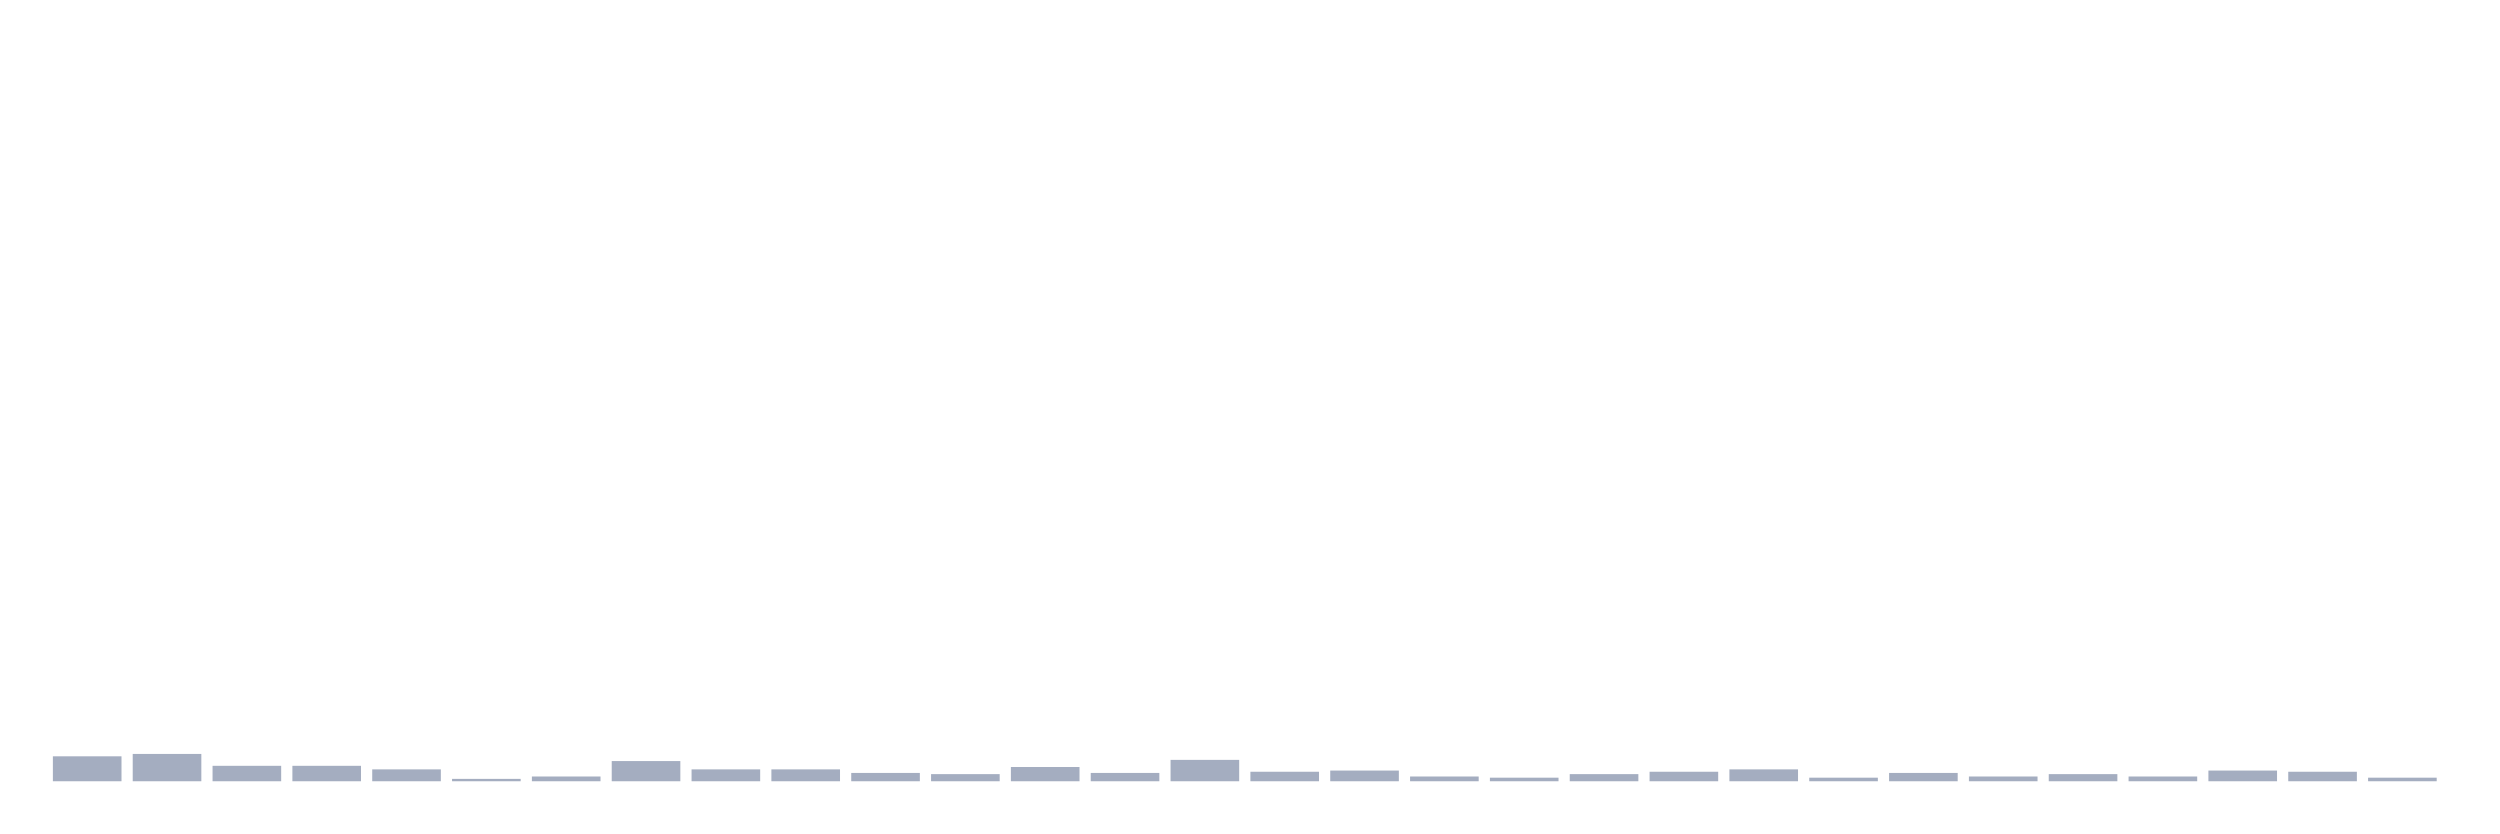
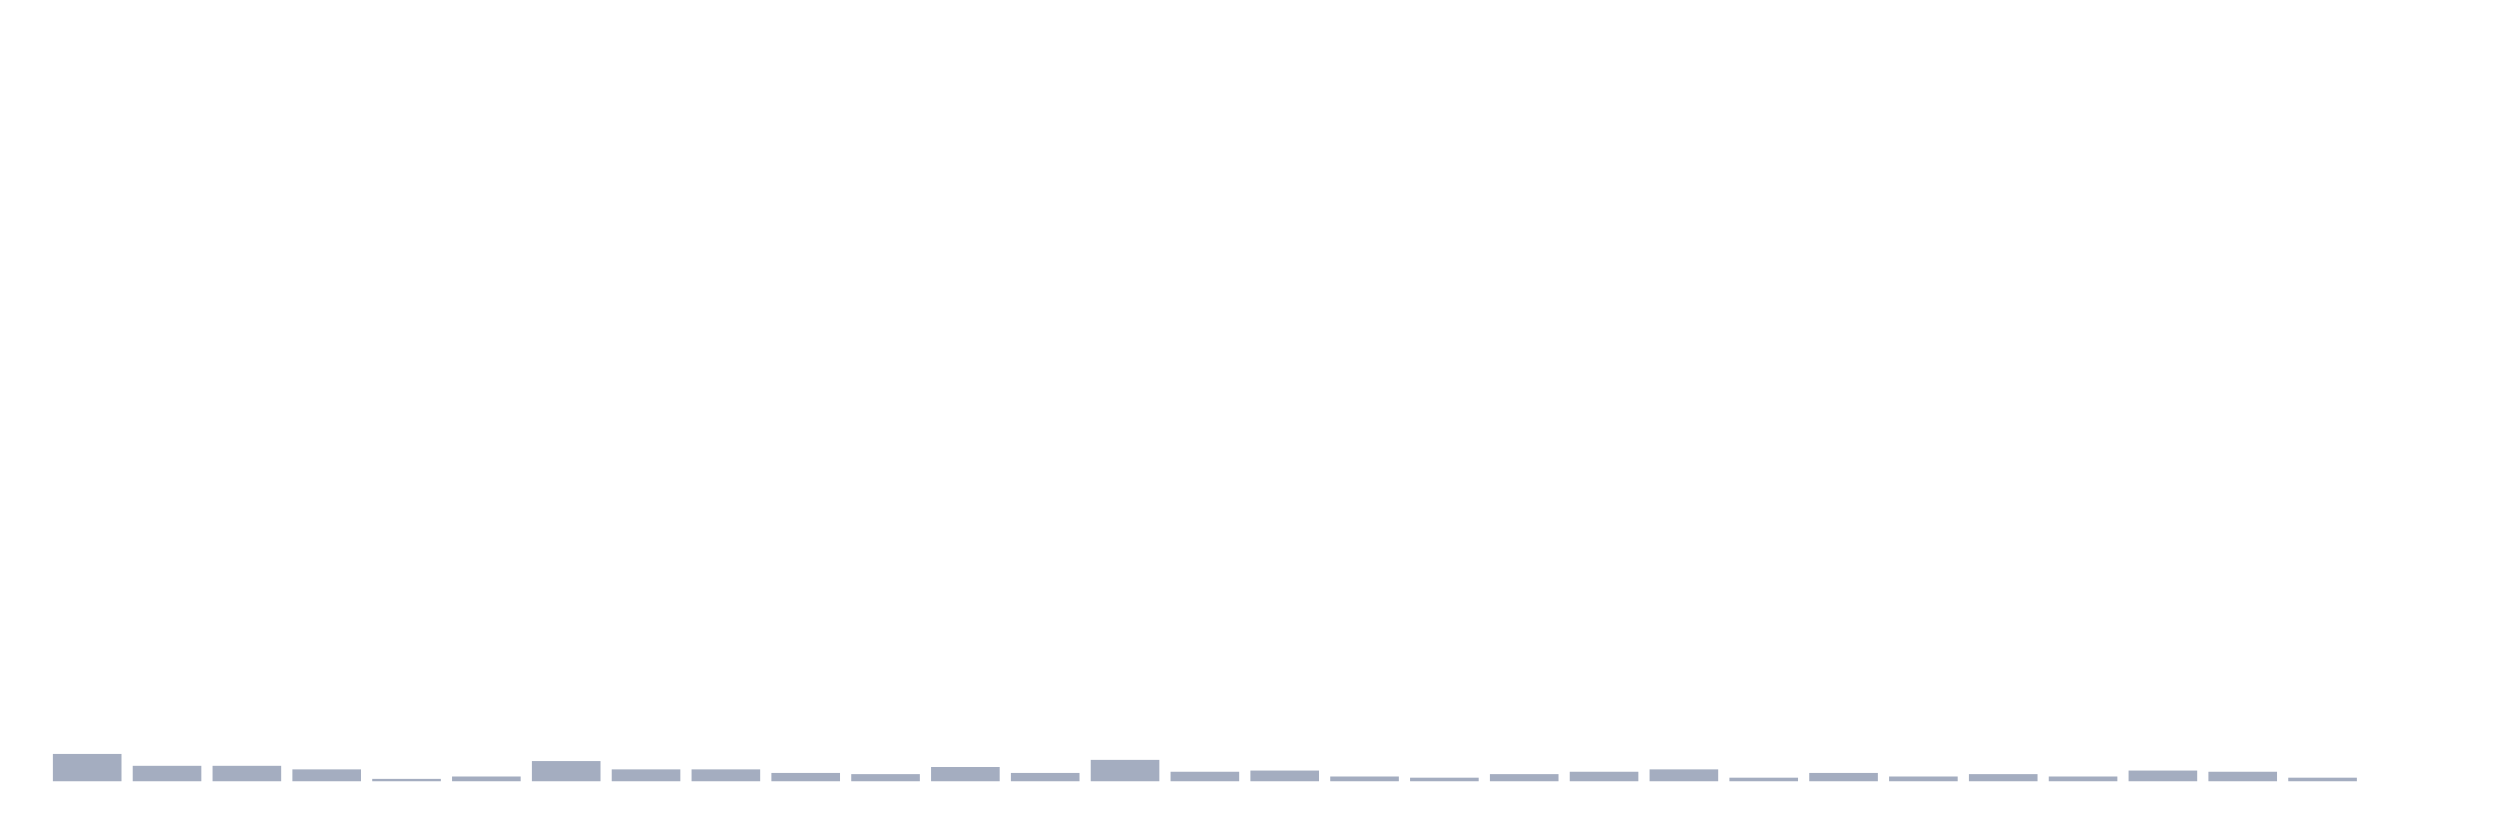
<svg xmlns="http://www.w3.org/2000/svg" viewBox="0 0 480 160">
  <g transform="translate(10,10)">
-     <rect class="bar" x="0.153" width="13.175" y="135.212" height="4.788" fill="rgb(164,173,192)" />
-     <rect class="bar" x="15.482" width="13.175" y="134.756" height="5.244" fill="rgb(164,173,192)" />
+     <rect class="bar" x="0.153" width="13.175" y="134.756" height="5.244" fill="rgb(164,173,192)" />
+     <rect class="bar" x="15.482" width="13.175" y="137.036" height="2.964" fill="rgb(164,173,192)" />
    <rect class="bar" x="30.81" width="13.175" y="137.036" height="2.964" fill="rgb(164,173,192)" />
-     <rect class="bar" x="46.138" width="13.175" y="137.036" height="2.964" fill="rgb(164,173,192)" />
-     <rect class="bar" x="61.466" width="13.175" y="137.72" height="2.28" fill="rgb(164,173,192)" />
-     <rect class="bar" x="76.794" width="13.175" y="139.544" height="0.456" fill="rgb(164,173,192)" />
-     <rect class="bar" x="92.123" width="13.175" y="139.088" height="0.912" fill="rgb(164,173,192)" />
-     <rect class="bar" x="107.451" width="13.175" y="136.124" height="3.876" fill="rgb(164,173,192)" />
+     <rect class="bar" x="46.138" width="13.175" y="137.72" height="2.28" fill="rgb(164,173,192)" />
+     <rect class="bar" x="61.466" width="13.175" y="139.544" height="0.456" fill="rgb(164,173,192)" />
+     <rect class="bar" x="76.794" width="13.175" y="139.088" height="0.912" fill="rgb(164,173,192)" />
+     <rect class="bar" x="92.123" width="13.175" y="136.124" height="3.876" fill="rgb(164,173,192)" />
+     <rect class="bar" x="107.451" width="13.175" y="137.72" height="2.28" fill="rgb(164,173,192)" />
    <rect class="bar" x="122.779" width="13.175" y="137.72" height="2.28" fill="rgb(164,173,192)" />
-     <rect class="bar" x="138.107" width="13.175" y="137.72" height="2.28" fill="rgb(164,173,192)" />
-     <rect class="bar" x="153.436" width="13.175" y="138.404" height="1.596" fill="rgb(164,173,192)" />
-     <rect class="bar" x="168.764" width="13.175" y="138.632" height="1.368" fill="rgb(164,173,192)" />
-     <rect class="bar" x="184.092" width="13.175" y="137.264" height="2.736" fill="rgb(164,173,192)" />
-     <rect class="bar" x="199.42" width="13.175" y="138.404" height="1.596" fill="rgb(164,173,192)" />
-     <rect class="bar" x="214.748" width="13.175" y="135.896" height="4.104" fill="rgb(164,173,192)" />
-     <rect class="bar" x="230.077" width="13.175" y="138.176" height="1.824" fill="rgb(164,173,192)" />
-     <rect class="bar" x="245.405" width="13.175" y="137.948" height="2.052" fill="rgb(164,173,192)" />
-     <rect class="bar" x="260.733" width="13.175" y="139.088" height="0.912" fill="rgb(164,173,192)" />
-     <rect class="bar" x="276.061" width="13.175" y="139.316" height="0.684" fill="rgb(164,173,192)" />
-     <rect class="bar" x="291.39" width="13.175" y="138.632" height="1.368" fill="rgb(164,173,192)" />
-     <rect class="bar" x="306.718" width="13.175" y="138.176" height="1.824" fill="rgb(164,173,192)" />
-     <rect class="bar" x="322.046" width="13.175" y="137.72" height="2.28" fill="rgb(164,173,192)" />
-     <rect class="bar" x="337.374" width="13.175" y="139.316" height="0.684" fill="rgb(164,173,192)" />
-     <rect class="bar" x="352.702" width="13.175" y="138.404" height="1.596" fill="rgb(164,173,192)" />
-     <rect class="bar" x="368.031" width="13.175" y="139.088" height="0.912" fill="rgb(164,173,192)" />
-     <rect class="bar" x="383.359" width="13.175" y="138.632" height="1.368" fill="rgb(164,173,192)" />
-     <rect class="bar" x="398.687" width="13.175" y="139.088" height="0.912" fill="rgb(164,173,192)" />
-     <rect class="bar" x="414.015" width="13.175" y="137.948" height="2.052" fill="rgb(164,173,192)" />
-     <rect class="bar" x="429.344" width="13.175" y="138.176" height="1.824" fill="rgb(164,173,192)" />
-     <rect class="bar" x="444.672" width="13.175" y="139.316" height="0.684" fill="rgb(164,173,192)" />
+     <rect class="bar" x="138.107" width="13.175" y="138.404" height="1.596" fill="rgb(164,173,192)" />
+     <rect class="bar" x="153.436" width="13.175" y="138.632" height="1.368" fill="rgb(164,173,192)" />
+     <rect class="bar" x="168.764" width="13.175" y="137.264" height="2.736" fill="rgb(164,173,192)" />
+     <rect class="bar" x="184.092" width="13.175" y="138.404" height="1.596" fill="rgb(164,173,192)" />
+     <rect class="bar" x="199.42" width="13.175" y="135.896" height="4.104" fill="rgb(164,173,192)" />
+     <rect class="bar" x="214.748" width="13.175" y="138.176" height="1.824" fill="rgb(164,173,192)" />
+     <rect class="bar" x="230.077" width="13.175" y="137.948" height="2.052" fill="rgb(164,173,192)" />
+     <rect class="bar" x="245.405" width="13.175" y="139.088" height="0.912" fill="rgb(164,173,192)" />
+     <rect class="bar" x="260.733" width="13.175" y="139.316" height="0.684" fill="rgb(164,173,192)" />
+     <rect class="bar" x="276.061" width="13.175" y="138.632" height="1.368" fill="rgb(164,173,192)" />
+     <rect class="bar" x="291.39" width="13.175" y="138.176" height="1.824" fill="rgb(164,173,192)" />
+     <rect class="bar" x="306.718" width="13.175" y="137.72" height="2.28" fill="rgb(164,173,192)" />
+     <rect class="bar" x="322.046" width="13.175" y="139.316" height="0.684" fill="rgb(164,173,192)" />
+     <rect class="bar" x="337.374" width="13.175" y="138.404" height="1.596" fill="rgb(164,173,192)" />
+     <rect class="bar" x="352.702" width="13.175" y="139.088" height="0.912" fill="rgb(164,173,192)" />
+     <rect class="bar" x="368.031" width="13.175" y="138.632" height="1.368" fill="rgb(164,173,192)" />
+     <rect class="bar" x="383.359" width="13.175" y="139.088" height="0.912" fill="rgb(164,173,192)" />
+     <rect class="bar" x="398.687" width="13.175" y="137.948" height="2.052" fill="rgb(164,173,192)" />
+     <rect class="bar" x="414.015" width="13.175" y="138.176" height="1.824" fill="rgb(164,173,192)" />
+     <rect class="bar" x="429.344" width="13.175" y="139.316" height="0.684" fill="rgb(164,173,192)" />
+     <rect class="bar" x="444.672" width="13.175" y="140" height="0" fill="rgb(164,173,192)" />
  </g>
</svg>
